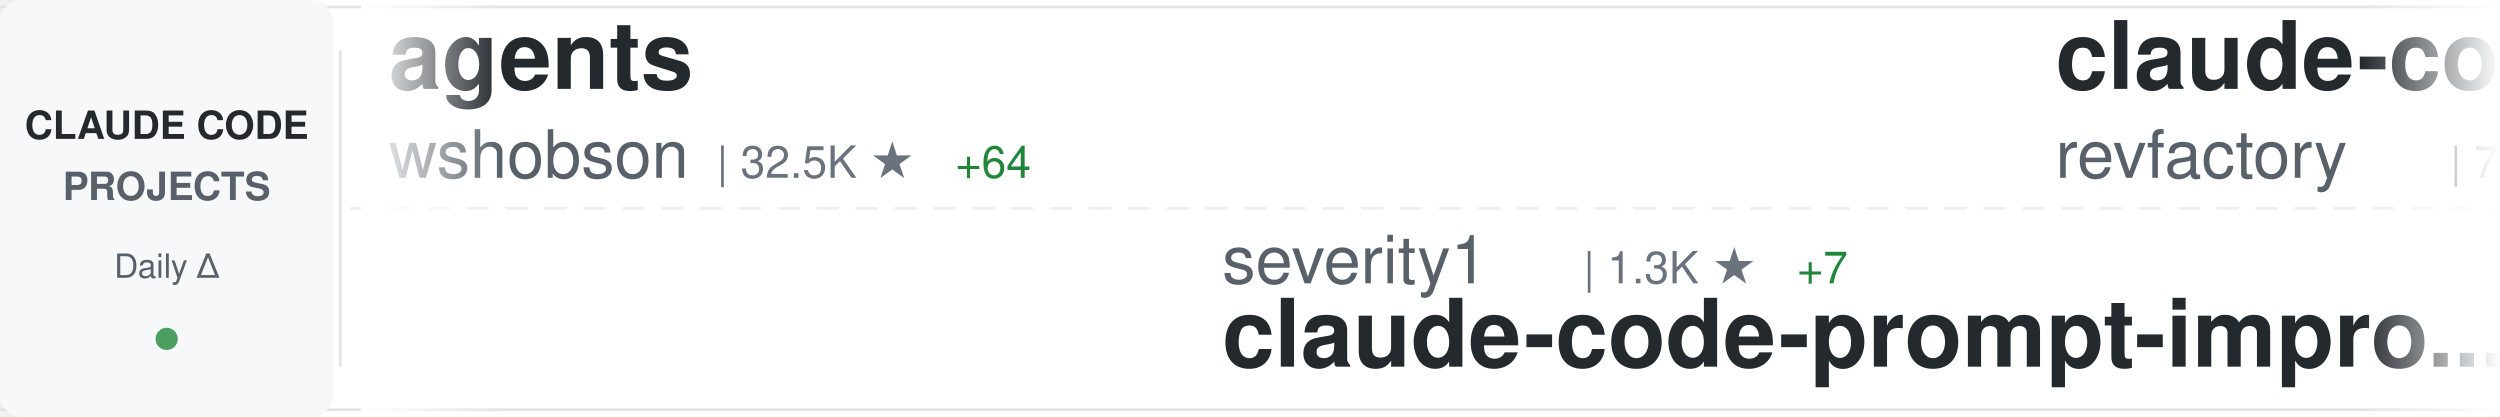
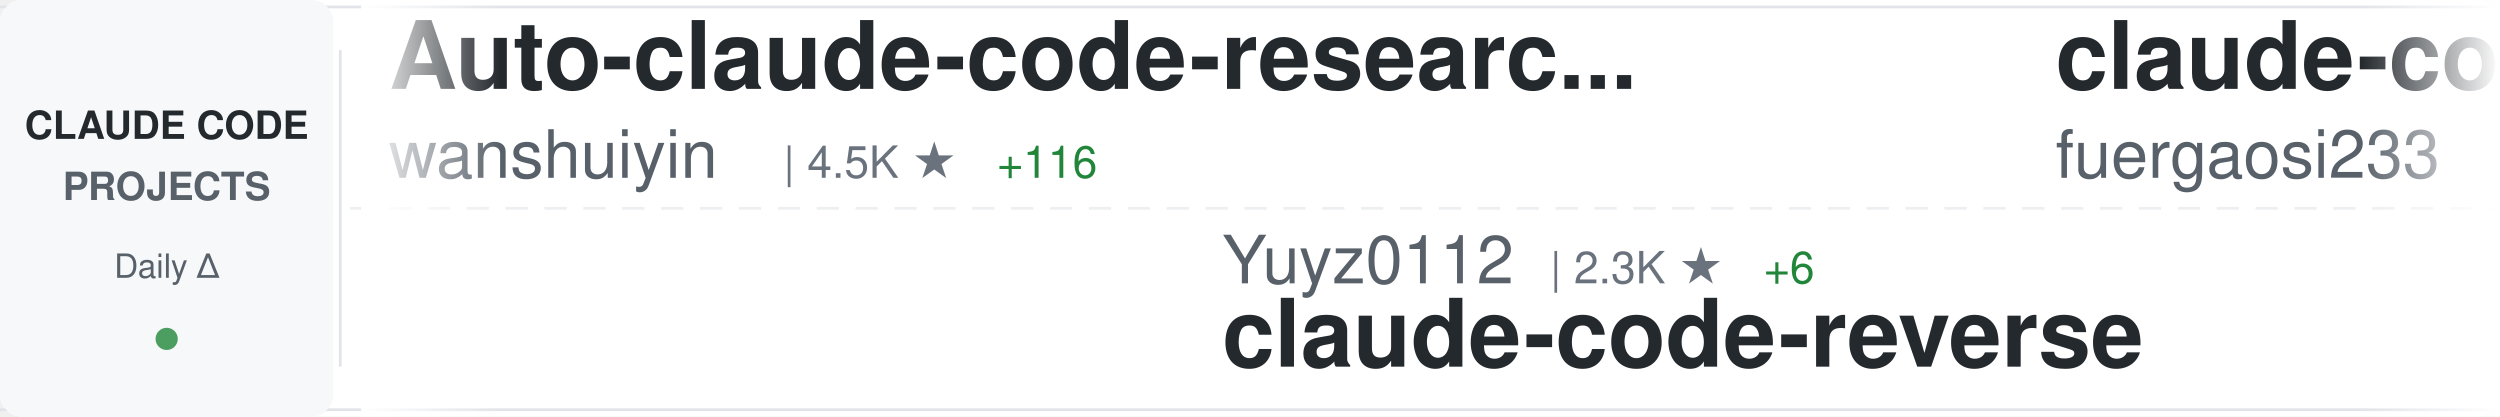
<svg xmlns="http://www.w3.org/2000/svg" width="900" height="150">
  <defs>
    <linearGradient id="awesomeLeftFade" x1="0%" y1="0%" x2="100%" y2="0%">
      <stop offset="0%" style="stop-color:#ffffff;stop-opacity:1" />
      <stop offset="100%" style="stop-color:#ffffff;stop-opacity:0" />
    </linearGradient>
    <linearGradient id="awesomeRightFade" x1="0%" y1="0%" x2="100%" y2="0%">
      <stop offset="0%" style="stop-color:#ffffff;stop-opacity:0" />
      <stop offset="100%" style="stop-color:#ffffff;stop-opacity:1" />
    </linearGradient>
  </defs>
  <rect width="900" height="150" fill="#ffffff" rx="8" />
  <rect x="0" y="2" width="900" height="1" fill="#e1e4e8" />
  <rect x="0" y="147" width="900" height="1" fill="#e1e4e8" />
  <line x1="0" y1="75" x2="900" y2="75" stroke="#e1e4e8" stroke-width="1" stroke-dasharray="8 6" opacity="0.6" />
  <rect x="0" y="0" width="120" height="150" fill="#f6f8fa" rx="8" />
  <text x="60" y="50" font-family="-apple-system, BlinkMacSystemFont, 'Segoe UI', Helvetica, Arial, sans-serif" font-size="14" font-weight="600" fill="#24292e" text-anchor="middle">CLAUDE CODE</text>
  <text x="60" y="72" font-family="-apple-system, BlinkMacSystemFont, 'Segoe UI', Helvetica, Arial, sans-serif" font-size="14" font-weight="600" fill="#586069" text-anchor="middle">PROJECTS</text>
  <text x="60" y="100" font-family="-apple-system, BlinkMacSystemFont, 'Segoe UI', Helvetica, Arial, sans-serif" font-size="12" font-weight="500" fill="#586069" text-anchor="middle">Daily Δ</text>
  <circle cx="60" cy="122" r="4" fill="#22863a" opacity="0.8" />
  <rect x="122" y="18" width="1" height="114" fill="#e1e4e8" />
  <clipPath id="awesomeTickerClip">
    <rect x="130" y="0" width="770" height="150" />
  </clipPath>
  <g clip-path="url(#awesomeTickerClip)">
    <g id="awesomeTickerItems">
      <animateTransform attributeName="transform" attributeType="XML" type="translate" from="0 0" to="-3000 0" dur="54s" repeatCount="indefinite" />
      <g transform="translate(0, 0)">
-         <text x="140" y="32" font-family="-apple-system, BlinkMacSystemFont, 'Segoe UI', Helvetica, Arial, sans-serif" font-size="34" font-weight="600" fill="#24292e">agents</text>
-         <text x="140" y="64" font-family="-apple-system, BlinkMacSystemFont, 'Segoe UI', Helvetica, Arial, sans-serif" font-size="24" font-weight="400" fill="#586069">wshobson</text>
-         <text x="258" y="64" font-family="-apple-system, BlinkMacSystemFont, 'Segoe UI', Helvetica, Arial, sans-serif" font-size="16" font-weight="500" fill="#6a737d">| 32.5K ★</text>
-         <text x="344" y="64" font-family="-apple-system, BlinkMacSystemFont, 'Segoe UI', Helvetica, Arial, sans-serif" font-size="16" font-weight="500" fill="#22863a"> +64</text>
+         <text x="140" y="32" font-family="-apple-system, BlinkMacSystemFont, 'Segoe UI', Helvetica, Arial, sans-serif" font-size="34" font-weight="600" fill="#24292e">Auto-claude-code-researc...</text>
+         <text x="140" y="64" font-family="-apple-system, BlinkMacSystemFont, 'Segoe UI', Helvetica, Arial, sans-serif" font-size="24" font-weight="400" fill="#586069">wanshuiyin</text>
+         <text x="282" y="64" font-family="-apple-system, BlinkMacSystemFont, 'Segoe UI', Helvetica, Arial, sans-serif" font-size="16" font-weight="500" fill="#6a737d">| 4.5K ★</text>
+         <text x="359" y="64" font-family="-apple-system, BlinkMacSystemFont, 'Segoe UI', Helvetica, Arial, sans-serif" font-size="16" font-weight="500" fill="#22863a"> +116</text>
      </g>
      <g transform="translate(300, 0)">
-         <text x="140" y="102" font-family="-apple-system, BlinkMacSystemFont, 'Segoe UI', Helvetica, Arial, sans-serif" font-size="24" font-weight="400" fill="#586069">severity1</text>
-         <text x="270" y="102" font-family="-apple-system, BlinkMacSystemFont, 'Segoe UI', Helvetica, Arial, sans-serif" font-size="16" font-weight="500" fill="#6a737d">| 1.3K ★</text>
-         <text x="347" y="102" font-family="-apple-system, BlinkMacSystemFont, 'Segoe UI', Helvetica, Arial, sans-serif" font-size="16" font-weight="500" fill="#22863a"> +7</text>
-         <text x="140" y="132" font-family="-apple-system, BlinkMacSystemFont, 'Segoe UI', Helvetica, Arial, sans-serif" font-size="34" font-weight="600" fill="#24292e">claude-code-prompt-impro...</text>
+         <text x="140" y="102" font-family="-apple-system, BlinkMacSystemFont, 'Segoe UI', Helvetica, Arial, sans-serif" font-size="24" font-weight="400" fill="#586069">Yuyz0112</text>
+         <text x="258" y="102" font-family="-apple-system, BlinkMacSystemFont, 'Segoe UI', Helvetica, Arial, sans-serif" font-size="16" font-weight="500" fill="#6a737d">| 2.3K ★</text>
+         <text x="335" y="102" font-family="-apple-system, BlinkMacSystemFont, 'Segoe UI', Helvetica, Arial, sans-serif" font-size="16" font-weight="500" fill="#22863a"> +6</text>
+         <text x="140" y="132" font-family="-apple-system, BlinkMacSystemFont, 'Segoe UI', Helvetica, Arial, sans-serif" font-size="34" font-weight="600" fill="#24292e">claude-code-reverse</text>
      </g>
      <g transform="translate(600, 0)">
-         <text x="140" y="32" font-family="-apple-system, BlinkMacSystemFont, 'Segoe UI', Helvetica, Arial, sans-serif" font-size="34" font-weight="600" fill="#24292e">claude-code-mastering</text>
-         <text x="140" y="64" font-family="-apple-system, BlinkMacSystemFont, 'Segoe UI', Helvetica, Arial, sans-serif" font-size="24" font-weight="400" fill="#586069">revfactory</text>
-         <text x="282" y="64" font-family="-apple-system, BlinkMacSystemFont, 'Segoe UI', Helvetica, Arial, sans-serif" font-size="16" font-weight="500" fill="#6a737d">| 766 ★</text>
+         <text x="140" y="32" font-family="-apple-system, BlinkMacSystemFont, 'Segoe UI', Helvetica, Arial, sans-serif" font-size="34" font-weight="600" fill="#24292e">claude-code-proxy</text>
+         <text x="140" y="64" font-family="-apple-system, BlinkMacSystemFont, 'Segoe UI', Helvetica, Arial, sans-serif" font-size="24" font-weight="400" fill="#586069">fuergaosi233</text>
+         <text x="306" y="64" font-family="-apple-system, BlinkMacSystemFont, 'Segoe UI', Helvetica, Arial, sans-serif" font-size="16" font-weight="500" fill="#6a737d">| 2.3K ★</text>
+         <text x="383" y="64" font-family="-apple-system, BlinkMacSystemFont, 'Segoe UI', Helvetica, Arial, sans-serif" font-size="16" font-weight="500" fill="#22863a"> +6</text>
      </g>
      <g transform="translate(900, 0)">
-         <text x="140" y="102" font-family="-apple-system, BlinkMacSystemFont, 'Segoe UI', Helvetica, Arial, sans-serif" font-size="24" font-weight="400" fill="#586069">greggh</text>
-         <text x="234" y="102" font-family="-apple-system, BlinkMacSystemFont, 'Segoe UI', Helvetica, Arial, sans-serif" font-size="16" font-weight="500" fill="#6a737d">| 2.0K ★</text>
-         <text x="311" y="102" font-family="-apple-system, BlinkMacSystemFont, 'Segoe UI', Helvetica, Arial, sans-serif" font-size="16" font-weight="500" fill="#22863a"> +1</text>
-         <text x="140" y="132" font-family="-apple-system, BlinkMacSystemFont, 'Segoe UI', Helvetica, Arial, sans-serif" font-size="34" font-weight="600" fill="#24292e">claude-code.nvim</text>
+         <text x="140" y="102" font-family="-apple-system, BlinkMacSystemFont, 'Segoe UI', Helvetica, Arial, sans-serif" font-size="24" font-weight="400" fill="#586069">shanraisshan</text>
+         <text x="306" y="102" font-family="-apple-system, BlinkMacSystemFont, 'Segoe UI', Helvetica, Arial, sans-serif" font-size="16" font-weight="500" fill="#6a737d">| 23.5K ★</text>
+         <text x="392" y="102" font-family="-apple-system, BlinkMacSystemFont, 'Segoe UI', Helvetica, Arial, sans-serif" font-size="16" font-weight="500" fill="#22863a"> +809</text>
+         <text x="140" y="132" font-family="-apple-system, BlinkMacSystemFont, 'Segoe UI', Helvetica, Arial, sans-serif" font-size="34" font-weight="600" fill="#24292e">claude-code-best-practic...</text>
      </g>
      <g transform="translate(1200, 0)">
-         <text x="140" y="32" font-family="-apple-system, BlinkMacSystemFont, 'Segoe UI', Helvetica, Arial, sans-serif" font-size="34" font-weight="600" fill="#24292e">claude-code-config</text>
-         <text x="140" y="64" font-family="-apple-system, BlinkMacSystemFont, 'Segoe UI', Helvetica, Arial, sans-serif" font-size="24" font-weight="400" fill="#586069">jarrodwatts</text>
-         <text x="294" y="64" font-family="-apple-system, BlinkMacSystemFont, 'Segoe UI', Helvetica, Arial, sans-serif" font-size="16" font-weight="500" fill="#6a737d">| 1.0K ★</text>
-         <text x="371" y="64" font-family="-apple-system, BlinkMacSystemFont, 'Segoe UI', Helvetica, Arial, sans-serif" font-size="16" font-weight="500" fill="#22863a"> +1</text>
+         <text x="140" y="32" font-family="-apple-system, BlinkMacSystemFont, 'Segoe UI', Helvetica, Arial, sans-serif" font-size="34" font-weight="600" fill="#24292e">Claudable</text>
+         <text x="140" y="64" font-family="-apple-system, BlinkMacSystemFont, 'Segoe UI', Helvetica, Arial, sans-serif" font-size="24" font-weight="400" fill="#586069">opactorai</text>
+         <text x="270" y="64" font-family="-apple-system, BlinkMacSystemFont, 'Segoe UI', Helvetica, Arial, sans-serif" font-size="16" font-weight="500" fill="#6a737d">| 3.8K ★</text>
+         <text x="347" y="64" font-family="-apple-system, BlinkMacSystemFont, 'Segoe UI', Helvetica, Arial, sans-serif" font-size="16" font-weight="500" fill="#22863a"> +2</text>
      </g>
      <g transform="translate(1500, 0)">
-         <text x="140" y="102" font-family="-apple-system, BlinkMacSystemFont, 'Segoe UI', Helvetica, Arial, sans-serif" font-size="24" font-weight="400" fill="#586069">edmund-io</text>
-         <text x="270" y="102" font-family="-apple-system, BlinkMacSystemFont, 'Segoe UI', Helvetica, Arial, sans-serif" font-size="16" font-weight="500" fill="#6a737d">| 1.4K ★</text>
-         <text x="347" y="102" font-family="-apple-system, BlinkMacSystemFont, 'Segoe UI', Helvetica, Arial, sans-serif" font-size="16" font-weight="500" fill="#22863a"> +5</text>
-         <text x="140" y="132" font-family="-apple-system, BlinkMacSystemFont, 'Segoe UI', Helvetica, Arial, sans-serif" font-size="34" font-weight="600" fill="#24292e">edmunds-claude-code</text>
+         <text x="140" y="102" font-family="-apple-system, BlinkMacSystemFont, 'Segoe UI', Helvetica, Arial, sans-serif" font-size="24" font-weight="400" fill="#586069">eyaltoledano</text>
+         <text x="306" y="102" font-family="-apple-system, BlinkMacSystemFont, 'Segoe UI', Helvetica, Arial, sans-serif" font-size="16" font-weight="500" fill="#6a737d">| 26.3K ★</text>
+         <text x="392" y="102" font-family="-apple-system, BlinkMacSystemFont, 'Segoe UI', Helvetica, Arial, sans-serif" font-size="16" font-weight="500" fill="#22863a"> +27</text>
+         <text x="140" y="132" font-family="-apple-system, BlinkMacSystemFont, 'Segoe UI', Helvetica, Arial, sans-serif" font-size="34" font-weight="600" fill="#24292e">claude-task-master</text>
      </g>
      <g transform="translate(1800, 0)">
-         <text x="140" y="32" font-family="-apple-system, BlinkMacSystemFont, 'Segoe UI', Helvetica, Arial, sans-serif" font-size="34" font-weight="600" fill="#24292e">everything-claude-code</text>
-         <text x="140" y="64" font-family="-apple-system, BlinkMacSystemFont, 'Segoe UI', Helvetica, Arial, sans-serif" font-size="24" font-weight="400" fill="#586069">affaan-m</text>
-         <text x="258" y="64" font-family="-apple-system, BlinkMacSystemFont, 'Segoe UI', Helvetica, Arial, sans-serif" font-size="16" font-weight="500" fill="#6a737d">| 114.3K ★</text>
-         <text x="353" y="64" font-family="-apple-system, BlinkMacSystemFont, 'Segoe UI', Helvetica, Arial, sans-serif" font-size="16" font-weight="500" fill="#22863a"> +2.4K</text>
+         <text x="140" y="32" font-family="-apple-system, BlinkMacSystemFont, 'Segoe UI', Helvetica, Arial, sans-serif" font-size="34" font-weight="600" fill="#24292e">claude-code-infrastructu...</text>
+         <text x="140" y="64" font-family="-apple-system, BlinkMacSystemFont, 'Segoe UI', Helvetica, Arial, sans-serif" font-size="24" font-weight="400" fill="#586069">diet103</text>
+         <text x="246" y="64" font-family="-apple-system, BlinkMacSystemFont, 'Segoe UI', Helvetica, Arial, sans-serif" font-size="16" font-weight="500" fill="#6a737d">| 9.4K ★</text>
+         <text x="323" y="64" font-family="-apple-system, BlinkMacSystemFont, 'Segoe UI', Helvetica, Arial, sans-serif" font-size="16" font-weight="500" fill="#22863a"> +11</text>
      </g>
      <g transform="translate(2100, 0)">
-         <text x="140" y="102" font-family="-apple-system, BlinkMacSystemFont, 'Segoe UI', Helvetica, Arial, sans-serif" font-size="24" font-weight="400" fill="#586069">Maciek-roboblog</text>
-         <text x="342" y="102" font-family="-apple-system, BlinkMacSystemFont, 'Segoe UI', Helvetica, Arial, sans-serif" font-size="16" font-weight="500" fill="#6a737d">| 7.2K ★</text>
-         <text x="419" y="102" font-family="-apple-system, BlinkMacSystemFont, 'Segoe UI', Helvetica, Arial, sans-serif" font-size="16" font-weight="500" fill="#22863a"> +16</text>
-         <text x="140" y="132" font-family="-apple-system, BlinkMacSystemFont, 'Segoe UI', Helvetica, Arial, sans-serif" font-size="34" font-weight="600" fill="#24292e">Claude-Code-Usage-Monito...</text>
+         <text x="140" y="102" font-family="-apple-system, BlinkMacSystemFont, 'Segoe UI', Helvetica, Arial, sans-serif" font-size="24" font-weight="400" fill="#586069">simonw</text>
+         <text x="234" y="102" font-family="-apple-system, BlinkMacSystemFont, 'Segoe UI', Helvetica, Arial, sans-serif" font-size="16" font-weight="500" fill="#6a737d">| 1.3K ★</text>
+         <text x="311" y="102" font-family="-apple-system, BlinkMacSystemFont, 'Segoe UI', Helvetica, Arial, sans-serif" font-size="16" font-weight="500" fill="#22863a"> +15</text>
+         <text x="140" y="132" font-family="-apple-system, BlinkMacSystemFont, 'Segoe UI', Helvetica, Arial, sans-serif" font-size="34" font-weight="600" fill="#24292e">claude-code-transcripts</text>
      </g>
      <g transform="translate(2400, 0)">
-         <text x="140" y="32" font-family="-apple-system, BlinkMacSystemFont, 'Segoe UI', Helvetica, Arial, sans-serif" font-size="34" font-weight="600" fill="#24292e">oh-my-claudecode</text>
-         <text x="140" y="64" font-family="-apple-system, BlinkMacSystemFont, 'Segoe UI', Helvetica, Arial, sans-serif" font-size="24" font-weight="400" fill="#586069">Yeachan-Heo</text>
-         <text x="294" y="64" font-family="-apple-system, BlinkMacSystemFont, 'Segoe UI', Helvetica, Arial, sans-serif" font-size="16" font-weight="500" fill="#6a737d">| 14.5K ★</text>
-         <text x="380" y="64" font-family="-apple-system, BlinkMacSystemFont, 'Segoe UI', Helvetica, Arial, sans-serif" font-size="16" font-weight="500" fill="#22863a"> +793</text>
+         <text x="140" y="32" font-family="-apple-system, BlinkMacSystemFont, 'Segoe UI', Helvetica, Arial, sans-serif" font-size="34" font-weight="600" fill="#24292e">nanoclaw</text>
+         <text x="140" y="64" font-family="-apple-system, BlinkMacSystemFont, 'Segoe UI', Helvetica, Arial, sans-serif" font-size="24" font-weight="400" fill="#586069">qwibitai</text>
+         <text x="258" y="64" font-family="-apple-system, BlinkMacSystemFont, 'Segoe UI', Helvetica, Arial, sans-serif" font-size="16" font-weight="500" fill="#6a737d">| 25.8K ★</text>
+         <text x="344" y="64" font-family="-apple-system, BlinkMacSystemFont, 'Segoe UI', Helvetica, Arial, sans-serif" font-size="16" font-weight="500" fill="#22863a"> +94</text>
      </g>
      <g transform="translate(2700, 0)">
-         <text x="140" y="102" font-family="-apple-system, BlinkMacSystemFont, 'Segoe UI', Helvetica, Arial, sans-serif" font-size="24" font-weight="400" fill="#586069">sickn33</text>
-         <text x="246" y="102" font-family="-apple-system, BlinkMacSystemFont, 'Segoe UI', Helvetica, Arial, sans-serif" font-size="16" font-weight="500" fill="#6a737d">| 28.1K ★</text>
-         <text x="332" y="102" font-family="-apple-system, BlinkMacSystemFont, 'Segoe UI', Helvetica, Arial, sans-serif" font-size="16" font-weight="500" fill="#22863a"> +260</text>
-         <text x="140" y="132" font-family="-apple-system, BlinkMacSystemFont, 'Segoe UI', Helvetica, Arial, sans-serif" font-size="34" font-weight="600" fill="#24292e">antigravity-awesome-skil...</text>
+         <text x="140" y="102" font-family="-apple-system, BlinkMacSystemFont, 'Segoe UI', Helvetica, Arial, sans-serif" font-size="24" font-weight="400" fill="#586069">trailofbits</text>
+         <text x="294" y="102" font-family="-apple-system, BlinkMacSystemFont, 'Segoe UI', Helvetica, Arial, sans-serif" font-size="16" font-weight="500" fill="#6a737d">| 1.7K ★</text>
+         <text x="371" y="102" font-family="-apple-system, BlinkMacSystemFont, 'Segoe UI', Helvetica, Arial, sans-serif" font-size="16" font-weight="500" fill="#22863a"> +9</text>
+         <text x="140" y="132" font-family="-apple-system, BlinkMacSystemFont, 'Segoe UI', Helvetica, Arial, sans-serif" font-size="34" font-weight="600" fill="#24292e">claude-code-config</text>
      </g>
      <g transform="translate(3000, 0)">
-         <text x="140" y="32" font-family="-apple-system, BlinkMacSystemFont, 'Segoe UI', Helvetica, Arial, sans-serif" font-size="34" font-weight="600" fill="#24292e">agents</text>
-         <text x="140" y="64" font-family="-apple-system, BlinkMacSystemFont, 'Segoe UI', Helvetica, Arial, sans-serif" font-size="24" font-weight="400" fill="#586069">wshobson</text>
-         <text x="258" y="64" font-family="-apple-system, BlinkMacSystemFont, 'Segoe UI', Helvetica, Arial, sans-serif" font-size="16" font-weight="500" fill="#6a737d">| 32.5K ★</text>
-         <text x="344" y="64" font-family="-apple-system, BlinkMacSystemFont, 'Segoe UI', Helvetica, Arial, sans-serif" font-size="16" font-weight="500" fill="#22863a"> +64</text>
+         <text x="140" y="32" font-family="-apple-system, BlinkMacSystemFont, 'Segoe UI', Helvetica, Arial, sans-serif" font-size="34" font-weight="600" fill="#24292e">Auto-claude-code-researc...</text>
+         <text x="140" y="64" font-family="-apple-system, BlinkMacSystemFont, 'Segoe UI', Helvetica, Arial, sans-serif" font-size="24" font-weight="400" fill="#586069">wanshuiyin</text>
+         <text x="282" y="64" font-family="-apple-system, BlinkMacSystemFont, 'Segoe UI', Helvetica, Arial, sans-serif" font-size="16" font-weight="500" fill="#6a737d">| 4.5K ★</text>
+         <text x="359" y="64" font-family="-apple-system, BlinkMacSystemFont, 'Segoe UI', Helvetica, Arial, sans-serif" font-size="16" font-weight="500" fill="#22863a"> +116</text>
      </g>
      <g transform="translate(3300, 0)">
-         <text x="140" y="102" font-family="-apple-system, BlinkMacSystemFont, 'Segoe UI', Helvetica, Arial, sans-serif" font-size="24" font-weight="400" fill="#586069">severity1</text>
-         <text x="270" y="102" font-family="-apple-system, BlinkMacSystemFont, 'Segoe UI', Helvetica, Arial, sans-serif" font-size="16" font-weight="500" fill="#6a737d">| 1.3K ★</text>
-         <text x="347" y="102" font-family="-apple-system, BlinkMacSystemFont, 'Segoe UI', Helvetica, Arial, sans-serif" font-size="16" font-weight="500" fill="#22863a"> +7</text>
-         <text x="140" y="132" font-family="-apple-system, BlinkMacSystemFont, 'Segoe UI', Helvetica, Arial, sans-serif" font-size="34" font-weight="600" fill="#24292e">claude-code-prompt-impro...</text>
+         <text x="140" y="102" font-family="-apple-system, BlinkMacSystemFont, 'Segoe UI', Helvetica, Arial, sans-serif" font-size="24" font-weight="400" fill="#586069">Yuyz0112</text>
+         <text x="258" y="102" font-family="-apple-system, BlinkMacSystemFont, 'Segoe UI', Helvetica, Arial, sans-serif" font-size="16" font-weight="500" fill="#6a737d">| 2.3K ★</text>
+         <text x="335" y="102" font-family="-apple-system, BlinkMacSystemFont, 'Segoe UI', Helvetica, Arial, sans-serif" font-size="16" font-weight="500" fill="#22863a"> +6</text>
+         <text x="140" y="132" font-family="-apple-system, BlinkMacSystemFont, 'Segoe UI', Helvetica, Arial, sans-serif" font-size="34" font-weight="600" fill="#24292e">claude-code-reverse</text>
      </g>
      <g transform="translate(3600, 0)">
-         <text x="140" y="32" font-family="-apple-system, BlinkMacSystemFont, 'Segoe UI', Helvetica, Arial, sans-serif" font-size="34" font-weight="600" fill="#24292e">claude-code-mastering</text>
-         <text x="140" y="64" font-family="-apple-system, BlinkMacSystemFont, 'Segoe UI', Helvetica, Arial, sans-serif" font-size="24" font-weight="400" fill="#586069">revfactory</text>
-         <text x="282" y="64" font-family="-apple-system, BlinkMacSystemFont, 'Segoe UI', Helvetica, Arial, sans-serif" font-size="16" font-weight="500" fill="#6a737d">| 766 ★</text>
+         <text x="140" y="32" font-family="-apple-system, BlinkMacSystemFont, 'Segoe UI', Helvetica, Arial, sans-serif" font-size="34" font-weight="600" fill="#24292e">claude-code-proxy</text>
+         <text x="140" y="64" font-family="-apple-system, BlinkMacSystemFont, 'Segoe UI', Helvetica, Arial, sans-serif" font-size="24" font-weight="400" fill="#586069">fuergaosi233</text>
+         <text x="306" y="64" font-family="-apple-system, BlinkMacSystemFont, 'Segoe UI', Helvetica, Arial, sans-serif" font-size="16" font-weight="500" fill="#6a737d">| 2.3K ★</text>
+         <text x="383" y="64" font-family="-apple-system, BlinkMacSystemFont, 'Segoe UI', Helvetica, Arial, sans-serif" font-size="16" font-weight="500" fill="#22863a"> +6</text>
      </g>
      <g transform="translate(3900, 0)">
-         <text x="140" y="102" font-family="-apple-system, BlinkMacSystemFont, 'Segoe UI', Helvetica, Arial, sans-serif" font-size="24" font-weight="400" fill="#586069">greggh</text>
-         <text x="234" y="102" font-family="-apple-system, BlinkMacSystemFont, 'Segoe UI', Helvetica, Arial, sans-serif" font-size="16" font-weight="500" fill="#6a737d">| 2.0K ★</text>
-         <text x="311" y="102" font-family="-apple-system, BlinkMacSystemFont, 'Segoe UI', Helvetica, Arial, sans-serif" font-size="16" font-weight="500" fill="#22863a"> +1</text>
-         <text x="140" y="132" font-family="-apple-system, BlinkMacSystemFont, 'Segoe UI', Helvetica, Arial, sans-serif" font-size="34" font-weight="600" fill="#24292e">claude-code.nvim</text>
+         <text x="140" y="102" font-family="-apple-system, BlinkMacSystemFont, 'Segoe UI', Helvetica, Arial, sans-serif" font-size="24" font-weight="400" fill="#586069">shanraisshan</text>
+         <text x="306" y="102" font-family="-apple-system, BlinkMacSystemFont, 'Segoe UI', Helvetica, Arial, sans-serif" font-size="16" font-weight="500" fill="#6a737d">| 23.5K ★</text>
+         <text x="392" y="102" font-family="-apple-system, BlinkMacSystemFont, 'Segoe UI', Helvetica, Arial, sans-serif" font-size="16" font-weight="500" fill="#22863a"> +809</text>
+         <text x="140" y="132" font-family="-apple-system, BlinkMacSystemFont, 'Segoe UI', Helvetica, Arial, sans-serif" font-size="34" font-weight="600" fill="#24292e">claude-code-best-practic...</text>
      </g>
    </g>
  </g>
  <rect x="130" y="0" width="50" height="150" fill="url(#awesomeLeftFade)" />
  <rect x="850" y="0" width="50" height="150" fill="url(#awesomeRightFade)" />
</svg>
